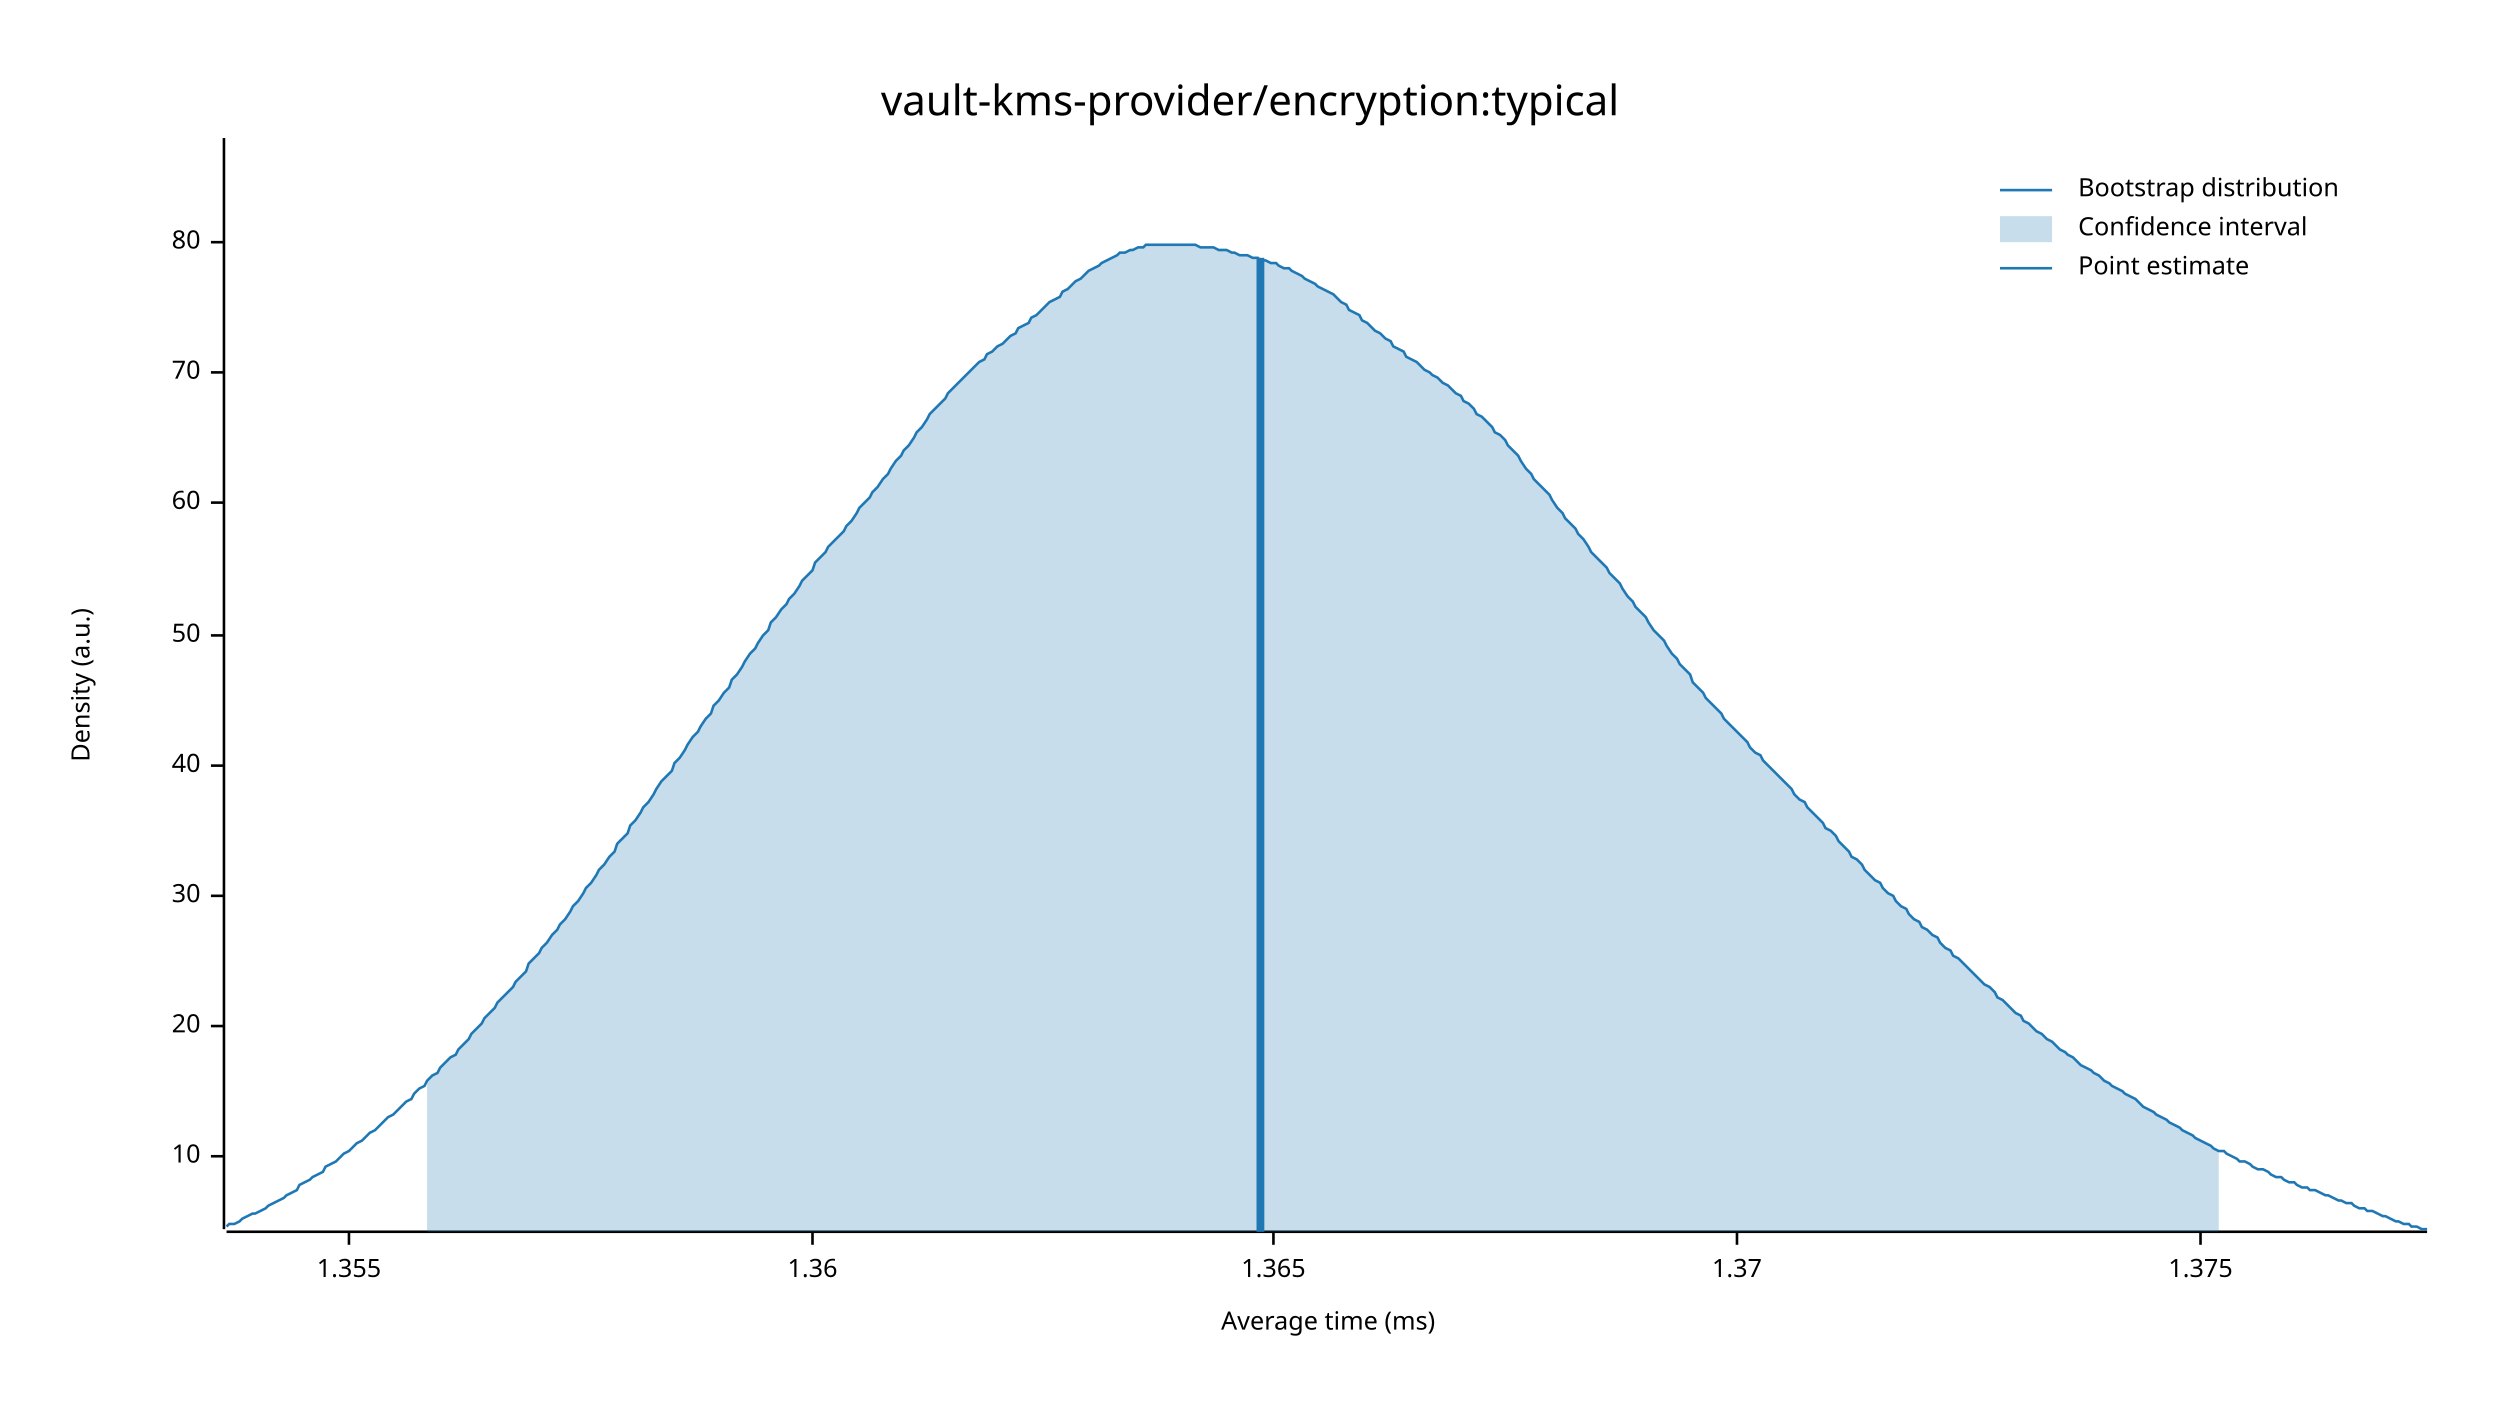
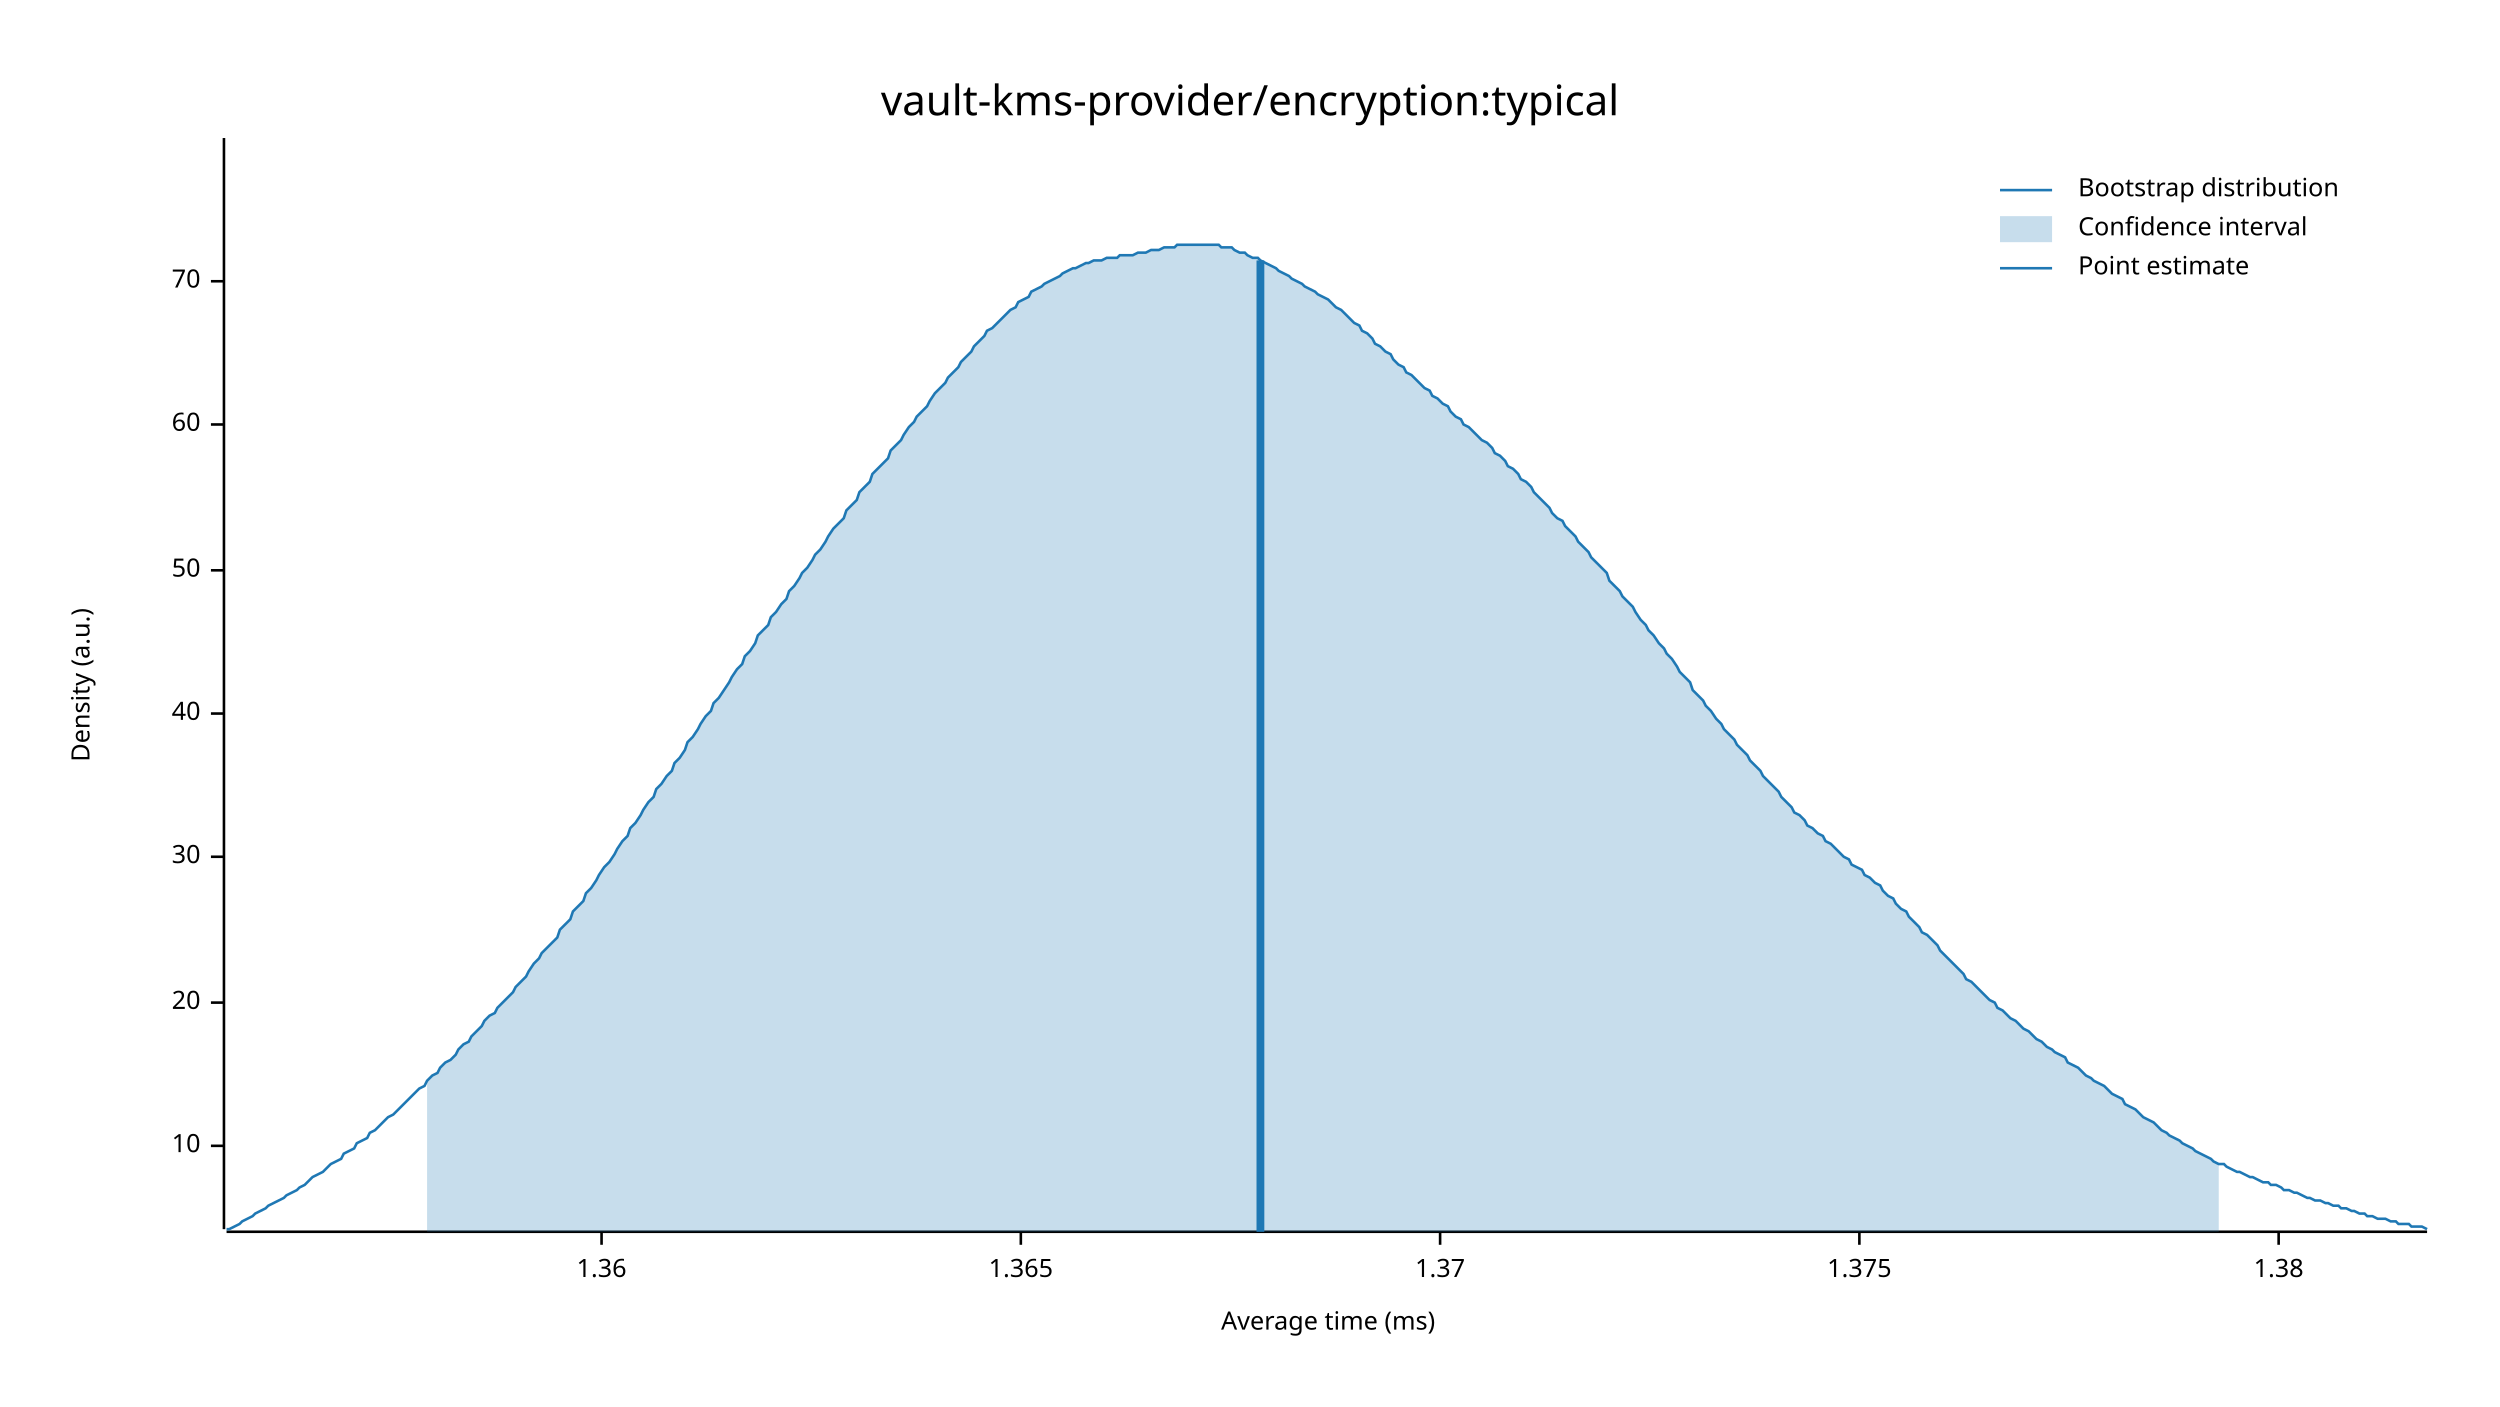
<svg xmlns="http://www.w3.org/2000/svg" width="960" height="540" viewBox="0 0 960 540">
  <text x="480" y="32" dy="0.76em" text-anchor="middle" font-family="sans-serif" font-size="16.129" opacity="1" fill="#000000">
vault-kms-provider/encryption:typical
</text>
  <text x="27" y="263" dy="0.76em" text-anchor="middle" font-family="sans-serif" font-size="9.677" opacity="1" fill="#000000" transform="rotate(270, 27, 263)">
Density (a.u.)
</text>
  <text x="510" y="513" dy="-0.5ex" text-anchor="middle" font-family="sans-serif" font-size="9.677" opacity="1" fill="#000000">
Average time (ms)
</text>
  <polyline fill="none" opacity="1" stroke="#000000" stroke-width="1" points="86,53 86,472 " />
-   <text x="77" y="444" dy="0.5ex" text-anchor="end" font-family="sans-serif" font-size="9.677" opacity="1" fill="#000000">
+   <text x="77" y="440" dy="0.5ex" text-anchor="end" font-family="sans-serif" font-size="9.677" opacity="1" fill="#000000">
10
</text>
-   <polyline fill="none" opacity="1" stroke="#000000" stroke-width="1" points="81,444 86,444 " />
-   <text x="77" y="394" dy="0.5ex" text-anchor="end" font-family="sans-serif" font-size="9.677" opacity="1" fill="#000000">
+   <polyline fill="none" opacity="1" stroke="#000000" stroke-width="1" points="81,440 86,440 " />
+   <text x="77" y="385" dy="0.5ex" text-anchor="end" font-family="sans-serif" font-size="9.677" opacity="1" fill="#000000">
20
</text>
-   <polyline fill="none" opacity="1" stroke="#000000" stroke-width="1" points="81,394 86,394 " />
-   <text x="77" y="344" dy="0.5ex" text-anchor="end" font-family="sans-serif" font-size="9.677" opacity="1" fill="#000000">
+   <polyline fill="none" opacity="1" stroke="#000000" stroke-width="1" points="81,385 86,385 " />
+   <text x="77" y="329" dy="0.5ex" text-anchor="end" font-family="sans-serif" font-size="9.677" opacity="1" fill="#000000">
30
</text>
-   <polyline fill="none" opacity="1" stroke="#000000" stroke-width="1" points="81,344 86,344 " />
-   <text x="77" y="294" dy="0.5ex" text-anchor="end" font-family="sans-serif" font-size="9.677" opacity="1" fill="#000000">
+   <polyline fill="none" opacity="1" stroke="#000000" stroke-width="1" points="81,329 86,329 " />
+   <text x="77" y="274" dy="0.5ex" text-anchor="end" font-family="sans-serif" font-size="9.677" opacity="1" fill="#000000">
40
</text>
-   <polyline fill="none" opacity="1" stroke="#000000" stroke-width="1" points="81,294 86,294 " />
-   <text x="77" y="244" dy="0.5ex" text-anchor="end" font-family="sans-serif" font-size="9.677" opacity="1" fill="#000000">
+   <polyline fill="none" opacity="1" stroke="#000000" stroke-width="1" points="81,274 86,274 " />
+   <text x="77" y="219" dy="0.5ex" text-anchor="end" font-family="sans-serif" font-size="9.677" opacity="1" fill="#000000">
50
</text>
-   <polyline fill="none" opacity="1" stroke="#000000" stroke-width="1" points="81,244 86,244 " />
-   <text x="77" y="193" dy="0.5ex" text-anchor="end" font-family="sans-serif" font-size="9.677" opacity="1" fill="#000000">
+   <polyline fill="none" opacity="1" stroke="#000000" stroke-width="1" points="81,219 86,219 " />
+   <text x="77" y="163" dy="0.5ex" text-anchor="end" font-family="sans-serif" font-size="9.677" opacity="1" fill="#000000">
60
</text>
-   <polyline fill="none" opacity="1" stroke="#000000" stroke-width="1" points="81,193 86,193 " />
-   <text x="77" y="143" dy="0.5ex" text-anchor="end" font-family="sans-serif" font-size="9.677" opacity="1" fill="#000000">
+   <polyline fill="none" opacity="1" stroke="#000000" stroke-width="1" points="81,163 86,163 " />
+   <text x="77" y="108" dy="0.5ex" text-anchor="end" font-family="sans-serif" font-size="9.677" opacity="1" fill="#000000">
70
</text>
-   <polyline fill="none" opacity="1" stroke="#000000" stroke-width="1" points="81,143 86,143 " />
-   <text x="77" y="93" dy="0.5ex" text-anchor="end" font-family="sans-serif" font-size="9.677" opacity="1" fill="#000000">
- 80
- </text>
-   <polyline fill="none" opacity="1" stroke="#000000" stroke-width="1" points="81,93 86,93 " />
+   <polyline fill="none" opacity="1" stroke="#000000" stroke-width="1" points="81,108 86,108 " />
  <polyline fill="none" opacity="1" stroke="#000000" stroke-width="1" points="87,473 932,473 " />
-   <text x="134" y="483" dy="0.76em" text-anchor="middle" font-family="sans-serif" font-size="9.677" opacity="1" fill="#000000">
- 1.355
- </text>
-   <polyline fill="none" opacity="1" stroke="#000000" stroke-width="1" points="134,473 134,478 " />
-   <text x="312" y="483" dy="0.76em" text-anchor="middle" font-family="sans-serif" font-size="9.677" opacity="1" fill="#000000">
+   <text x="231" y="483" dy="0.76em" text-anchor="middle" font-family="sans-serif" font-size="9.677" opacity="1" fill="#000000">
1.36
</text>
-   <polyline fill="none" opacity="1" stroke="#000000" stroke-width="1" points="312,473 312,478 " />
-   <text x="489" y="483" dy="0.76em" text-anchor="middle" font-family="sans-serif" font-size="9.677" opacity="1" fill="#000000">
+   <polyline fill="none" opacity="1" stroke="#000000" stroke-width="1" points="231,473 231,478 " />
+   <text x="392" y="483" dy="0.76em" text-anchor="middle" font-family="sans-serif" font-size="9.677" opacity="1" fill="#000000">
1.365
</text>
-   <polyline fill="none" opacity="1" stroke="#000000" stroke-width="1" points="489,473 489,478 " />
-   <text x="667" y="483" dy="0.76em" text-anchor="middle" font-family="sans-serif" font-size="9.677" opacity="1" fill="#000000">
+   <polyline fill="none" opacity="1" stroke="#000000" stroke-width="1" points="392,473 392,478 " />
+   <text x="553" y="483" dy="0.76em" text-anchor="middle" font-family="sans-serif" font-size="9.677" opacity="1" fill="#000000">
1.37
</text>
-   <polyline fill="none" opacity="1" stroke="#000000" stroke-width="1" points="667,473 667,478 " />
-   <text x="845" y="483" dy="0.76em" text-anchor="middle" font-family="sans-serif" font-size="9.677" opacity="1" fill="#000000">
+   <polyline fill="none" opacity="1" stroke="#000000" stroke-width="1" points="553,473 553,478 " />
+   <text x="714" y="483" dy="0.76em" text-anchor="middle" font-family="sans-serif" font-size="9.677" opacity="1" fill="#000000">
1.375
</text>
-   <polyline fill="none" opacity="1" stroke="#000000" stroke-width="1" points="845,473 845,478 " />
-   <polyline fill="none" opacity="1" stroke="#1F78B4" stroke-width="1" points="87,471 88,470 90,470 92,469 93,468 95,467 97,466 98,466 100,465 102,464 103,463 105,462 107,461 109,460 110,459 112,458 114,457 115,455 117,454 119,453 120,452 122,451 124,450 125,448 127,447 129,446 131,444 132,443 134,442 136,440 137,439 139,438 141,436 142,435 144,434 146,432 147,431 149,429 151,428 153,426 154,425 156,423 158,422 159,420 161,418 163,417 164,415 166,413 168,412 169,410 171,408 173,406 175,405 176,403 178,401 180,399 181,397 183,395 185,393 186,391 188,389 190,387 191,385 193,383 195,381 197,379 198,377 200,375 202,373 203,370 205,368 207,366 208,364 210,362 212,359 214,357 215,355 217,353 219,350 220,348 222,346 224,343 225,341 227,339 229,336 230,334 232,332 234,329 236,327 237,324 239,322 241,320 242,317 244,315 246,312 247,310 249,308 251,305 252,303 254,300 256,298 258,296 259,293 261,291 263,288 264,286 266,283 268,281 269,279 271,276 273,274 274,271 276,269 278,266 280,264 281,261 283,259 285,256 286,254 288,251 290,249 291,247 293,244 295,242 296,239 298,237 300,234 302,232 303,230 305,228 307,225 308,223 310,221 312,219 313,216 315,214 317,212 318,210 320,208 322,206 324,204 325,202 327,200 329,197 330,195 332,193 334,191 335,189 337,187 339,184 341,182 342,180 344,177 346,175 347,173 349,171 351,168 352,166 354,164 356,161 357,159 359,157 361,155 363,153 364,151 366,149 368,147 369,146 371,144 373,142 374,141 376,139 378,138 379,136 381,135 383,133 385,132 386,131 388,129 390,128 391,126 393,125 395,124 396,122 398,121 400,119 401,118 403,116 405,115 407,114 408,112 410,111 412,109 413,108 415,107 417,105 418,104 420,103 422,102 423,101 425,100 427,99 429,98 430,97 432,97 434,96 435,96 437,95 439,95 440,94 442,94 444,94 445,94 447,94 449,94 451,94 452,94 454,94 456,94 457,94 459,94 461,95 462,95 464,95 466,95 468,96 469,96 471,96 473,97 474,97 476,98 478,98 479,98 481,99 483,99 484,100 486,100 488,101 490,101 491,102 493,103 495,103 496,104 498,105 500,106 501,107 503,108 505,109 506,110 508,111 510,112 512,113 513,114 515,116 517,117 518,119 520,120 522,121 523,123 525,124 527,126 528,127 530,128 532,130 534,131 535,133 537,134 539,135 540,137 542,138 544,139 545,140 547,142 549,143 550,144 552,145 554,147 556,148 557,149 559,151 561,152 562,154 564,155 566,157 567,159 569,160 571,162 573,164 574,166 576,167 578,169 579,171 581,173 583,175 584,177 586,180 588,182 589,184 591,186 593,188 595,190 596,192 598,195 600,197 601,199 603,201 605,203 606,205 608,207 610,210 611,212 613,214 615,216 617,218 618,220 620,222 622,224 623,226 625,229 627,231 628,233 630,235 632,237 633,239 635,242 637,244 639,246 640,248 642,251 644,253 645,255 647,257 649,259 650,262 652,264 654,266 655,268 657,270 659,272 661,274 662,276 664,278 666,280 667,281 669,283 671,285 672,287 674,289 676,290 677,292 679,294 681,296 683,298 684,299 686,301 688,303 689,305 691,307 693,308 694,310 696,312 698,314 700,316 701,318 703,319 705,321 706,323 708,325 710,327 711,329 713,330 715,332 716,334 718,336 720,338 722,339 723,341 725,343 727,344 728,346 730,348 732,349 733,351 735,353 737,354 738,356 740,357 742,359 744,360 745,362 747,364 749,365 750,367 752,368 754,370 755,371 757,373 759,375 760,376 762,378 764,379 766,381 767,383 769,384 771,386 772,387 774,389 776,390 777,392 779,393 781,395 782,396 784,397 786,399 788,400 789,401 791,403 793,404 794,405 796,406 798,408 799,409 801,410 803,411 804,412 806,413 808,415 810,416 811,417 813,418 815,419 816,420 818,421 820,422 821,423 823,425 825,426 827,427 828,428 830,429 832,430 833,431 835,432 837,433 838,434 840,435 842,436 843,437 845,438 847,439 849,440 850,441 852,442 854,442 855,443 857,444 859,445 860,446 862,446 864,447 865,448 867,449 869,449 871,450 872,451 874,452 876,452 877,453 879,454 881,454 882,455 884,456 886,456 887,457 889,457 891,458 893,459 894,459 896,460 898,461 899,461 901,462 903,462 904,463 906,464 908,464 909,465 911,465 913,466 915,467 916,467 918,468 920,469 921,469 923,470 925,470 926,471 928,471 930,472 932,472 " />
-   <polygon opacity="0.25" fill="#1F78B4" points="164,415 166,413 168,412 169,410 171,408 173,406 175,405 176,403 178,401 180,399 181,397 183,395 185,393 186,391 188,389 190,387 191,385 193,383 195,381 197,379 198,377 200,375 202,373 203,370 205,368 207,366 208,364 210,362 212,359 214,357 215,355 217,353 219,350 220,348 222,346 224,343 225,341 227,339 229,336 230,334 232,332 234,329 236,327 237,324 239,322 241,320 242,317 244,315 246,312 247,310 249,308 251,305 252,303 254,300 256,298 258,296 259,293 261,291 263,288 264,286 266,283 268,281 269,279 271,276 273,274 274,271 276,269 278,266 280,264 281,261 283,259 285,256 286,254 288,251 290,249 291,247 293,244 295,242 296,239 298,237 300,234 302,232 303,230 305,228 307,225 308,223 310,221 312,219 313,216 315,214 317,212 318,210 320,208 322,206 324,204 325,202 327,200 329,197 330,195 332,193 334,191 335,189 337,187 339,184 341,182 342,180 344,177 346,175 347,173 349,171 351,168 352,166 354,164 356,161 357,159 359,157 361,155 363,153 364,151 366,149 368,147 369,146 371,144 373,142 374,141 376,139 378,138 379,136 381,135 383,133 385,132 386,131 388,129 390,128 391,126 393,125 395,124 396,122 398,121 400,119 401,118 403,116 405,115 407,114 408,112 410,111 412,109 413,108 415,107 417,105 418,104 420,103 422,102 423,101 425,100 427,99 429,98 430,97 432,97 434,96 435,96 437,95 439,95 440,94 442,94 444,94 445,94 447,94 449,94 451,94 452,94 454,94 456,94 457,94 459,94 461,95 462,95 464,95 466,95 468,96 469,96 471,96 473,97 474,97 476,98 478,98 479,98 481,99 483,99 484,100 486,100 488,101 490,101 491,102 493,103 495,103 496,104 498,105 500,106 501,107 503,108 505,109 506,110 508,111 510,112 512,113 513,114 515,116 517,117 518,119 520,120 522,121 523,123 525,124 527,126 528,127 530,128 532,130 534,131 535,133 537,134 539,135 540,137 542,138 544,139 545,140 547,142 549,143 550,144 552,145 554,147 556,148 557,149 559,151 561,152 562,154 564,155 566,157 567,159 569,160 571,162 573,164 574,166 576,167 578,169 579,171 581,173 583,175 584,177 586,180 588,182 589,184 591,186 593,188 595,190 596,192 598,195 600,197 601,199 603,201 605,203 606,205 608,207 610,210 611,212 613,214 615,216 617,218 618,220 620,222 622,224 623,226 625,229 627,231 628,233 630,235 632,237 633,239 635,242 637,244 639,246 640,248 642,251 644,253 645,255 647,257 649,259 650,262 652,264 654,266 655,268 657,270 659,272 661,274 662,276 664,278 666,280 667,281 669,283 671,285 672,287 674,289 676,290 677,292 679,294 681,296 683,298 684,299 686,301 688,303 689,305 691,307 693,308 694,310 696,312 698,314 700,316 701,318 703,319 705,321 706,323 708,325 710,327 711,329 713,330 715,332 716,334 718,336 720,338 722,339 723,341 725,343 727,344 728,346 730,348 732,349 733,351 735,353 737,354 738,356 740,357 742,359 744,360 745,362 747,364 749,365 750,367 752,368 754,370 755,371 757,373 759,375 760,376 762,378 764,379 766,381 767,383 769,384 771,386 772,387 774,389 776,390 777,392 779,393 781,395 782,396 784,397 786,399 788,400 789,401 791,403 793,404 794,405 796,406 798,408 799,409 801,410 803,411 804,412 806,413 808,415 810,416 811,417 813,418 815,419 816,420 818,421 820,422 821,423 823,425 825,426 827,427 828,428 830,429 832,430 833,431 835,432 837,433 838,434 840,435 842,436 843,437 845,438 847,439 849,440 850,441 852,442 852,473 164,473 " />
-   <polyline fill="none" opacity="1" stroke="#1F78B4" stroke-width="3" points="484,473 484,99 " />
+   <polyline fill="none" opacity="1" stroke="#000000" stroke-width="1" points="714,473 714,478 " />
+   <text x="875" y="483" dy="0.76em" text-anchor="middle" font-family="sans-serif" font-size="9.677" opacity="1" fill="#000000">
+ 1.38
+ </text>
+   <polyline fill="none" opacity="1" stroke="#000000" stroke-width="1" points="875,473 875,478 " />
+   <polyline fill="none" opacity="1" stroke="#1F78B4" stroke-width="1" points="87,472 88,472 90,471 92,470 93,469 95,468 97,467 98,466 100,465 102,464 103,463 105,462 107,461 109,460 110,459 112,458 114,457 115,456 117,455 119,453 120,452 122,451 124,450 125,449 127,447 129,446 131,445 132,443 134,442 136,441 137,439 139,438 141,437 142,435 144,434 146,432 147,431 149,429 151,428 153,426 154,425 156,423 158,421 159,420 161,418 163,417 164,415 166,413 168,412 169,410 171,408 173,407 175,405 176,403 178,401 180,400 181,398 183,396 185,394 186,392 188,390 190,389 191,387 193,385 195,383 197,381 198,379 200,377 202,375 203,373 205,370 207,368 208,366 210,364 212,362 214,360 215,357 217,355 219,353 220,350 222,348 224,346 225,343 227,341 229,338 230,336 232,333 234,331 236,328 237,326 239,323 241,321 242,318 244,316 246,313 247,311 249,308 251,306 252,303 254,301 256,298 258,296 259,293 261,291 263,288 264,285 266,283 268,280 269,278 271,275 273,273 274,270 276,268 278,265 280,262 281,260 283,257 285,255 286,252 288,250 290,247 291,244 293,242 295,240 296,237 298,235 300,232 302,230 303,227 305,225 307,222 308,220 310,218 312,215 313,213 315,211 317,208 318,206 320,203 322,201 324,199 325,196 327,194 329,192 330,189 332,187 334,185 335,182 337,180 339,178 341,176 342,173 344,171 346,169 347,167 349,164 351,162 352,160 354,158 356,156 357,154 359,151 361,149 363,147 364,145 366,143 368,141 369,139 371,137 373,135 374,133 376,131 378,129 379,127 381,126 383,124 385,122 386,121 388,119 390,118 391,116 393,115 395,114 396,112 398,111 400,110 401,109 403,108 405,107 407,106 408,105 410,104 412,103 413,103 415,102 417,101 418,101 420,100 422,100 423,100 425,99 427,99 429,99 430,98 432,98 434,98 435,98 437,97 439,97 440,97 442,96 444,96 445,96 447,95 449,95 451,95 452,94 454,94 456,94 457,94 459,94 461,94 462,94 464,94 466,94 468,94 469,95 471,95 473,95 474,96 476,97 478,97 479,98 481,99 483,99 484,100 486,101 488,102 490,103 491,104 493,105 495,106 496,107 498,108 500,109 501,110 503,111 505,112 506,113 508,114 510,115 512,117 513,118 515,119 517,121 518,122 520,124 522,125 523,127 525,128 527,130 528,132 530,133 532,135 534,136 535,138 537,140 539,141 540,143 542,144 544,146 545,147 547,149 549,150 550,152 552,153 554,155 556,156 557,158 559,160 561,161 562,163 564,164 566,166 567,167 569,169 571,170 573,172 574,174 576,175 578,177 579,179 581,180 583,182 584,184 586,185 588,187 589,189 591,191 593,193 595,195 596,197 598,199 600,200 601,202 603,204 605,206 606,208 608,210 610,212 611,214 613,216 615,218 617,220 618,223 620,225 622,227 623,229 625,231 627,233 628,235 630,238 632,240 633,242 635,244 637,247 639,249 640,251 642,253 644,256 645,258 647,260 649,262 650,265 652,267 654,269 655,271 657,273 659,276 661,278 662,280 664,282 666,284 667,286 669,288 671,290 672,292 674,294 676,296 677,298 679,300 681,302 683,304 684,306 686,308 688,310 689,312 691,313 693,315 694,317 696,318 698,320 700,321 701,323 703,324 705,326 706,327 708,329 710,330 711,332 713,333 715,334 716,336 718,337 720,339 722,340 723,342 725,344 727,345 728,347 730,349 732,350 733,352 735,354 737,356 738,358 740,359 742,361 744,363 745,365 747,367 749,369 750,370 752,372 754,374 755,376 757,377 759,379 760,380 762,382 764,384 766,385 767,387 769,388 771,390 772,391 774,392 776,394 777,395 779,396 781,398 782,399 784,400 786,402 788,403 789,404 791,405 793,406 794,408 796,409 798,410 799,411 801,413 803,414 804,415 806,416 808,417 810,419 811,420 813,421 815,422 816,424 818,425 820,426 821,427 823,429 825,430 827,431 828,432 830,434 832,435 833,436 835,437 837,438 838,439 840,440 842,441 843,442 845,443 847,444 849,445 850,446 852,447 854,447 855,448 857,449 859,450 860,450 862,451 864,452 865,452 867,453 869,454 871,454 872,455 874,455 876,456 877,457 879,457 881,458 882,458 884,459 886,460 887,460 889,461 891,461 893,462 894,462 896,463 898,463 899,464 901,464 903,465 904,465 906,466 908,466 909,467 911,467 913,468 915,468 916,468 918,469 920,469 921,470 923,470 925,470 926,471 928,471 930,471 932,472 " />
+   <polygon opacity="0.25" fill="#1F78B4" points="164,415 166,413 168,412 169,410 171,408 173,407 175,405 176,403 178,401 180,400 181,398 183,396 185,394 186,392 188,390 190,389 191,387 193,385 195,383 197,381 198,379 200,377 202,375 203,373 205,370 207,368 208,366 210,364 212,362 214,360 215,357 217,355 219,353 220,350 222,348 224,346 225,343 227,341 229,338 230,336 232,333 234,331 236,328 237,326 239,323 241,321 242,318 244,316 246,313 247,311 249,308 251,306 252,303 254,301 256,298 258,296 259,293 261,291 263,288 264,285 266,283 268,280 269,278 271,275 273,273 274,270 276,268 278,265 280,262 281,260 283,257 285,255 286,252 288,250 290,247 291,244 293,242 295,240 296,237 298,235 300,232 302,230 303,227 305,225 307,222 308,220 310,218 312,215 313,213 315,211 317,208 318,206 320,203 322,201 324,199 325,196 327,194 329,192 330,189 332,187 334,185 335,182 337,180 339,178 341,176 342,173 344,171 346,169 347,167 349,164 351,162 352,160 354,158 356,156 357,154 359,151 361,149 363,147 364,145 366,143 368,141 369,139 371,137 373,135 374,133 376,131 378,129 379,127 381,126 383,124 385,122 386,121 388,119 390,118 391,116 393,115 395,114 396,112 398,111 400,110 401,109 403,108 405,107 407,106 408,105 410,104 412,103 413,103 415,102 417,101 418,101 420,100 422,100 423,100 425,99 427,99 429,99 430,98 432,98 434,98 435,98 437,97 439,97 440,97 442,96 444,96 445,96 447,95 449,95 451,95 452,94 454,94 456,94 457,94 459,94 461,94 462,94 464,94 466,94 468,94 469,95 471,95 473,95 474,96 476,97 478,97 479,98 481,99 483,99 484,100 486,101 488,102 490,103 491,104 493,105 495,106 496,107 498,108 500,109 501,110 503,111 505,112 506,113 508,114 510,115 512,117 513,118 515,119 517,121 518,122 520,124 522,125 523,127 525,128 527,130 528,132 530,133 532,135 534,136 535,138 537,140 539,141 540,143 542,144 544,146 545,147 547,149 549,150 550,152 552,153 554,155 556,156 557,158 559,160 561,161 562,163 564,164 566,166 567,167 569,169 571,170 573,172 574,174 576,175 578,177 579,179 581,180 583,182 584,184 586,185 588,187 589,189 591,191 593,193 595,195 596,197 598,199 600,200 601,202 603,204 605,206 606,208 608,210 610,212 611,214 613,216 615,218 617,220 618,223 620,225 622,227 623,229 625,231 627,233 628,235 630,238 632,240 633,242 635,244 637,247 639,249 640,251 642,253 644,256 645,258 647,260 649,262 650,265 652,267 654,269 655,271 657,273 659,276 661,278 662,280 664,282 666,284 667,286 669,288 671,290 672,292 674,294 676,296 677,298 679,300 681,302 683,304 684,306 686,308 688,310 689,312 691,313 693,315 694,317 696,318 698,320 700,321 701,323 703,324 705,326 706,327 708,329 710,330 711,332 713,333 715,334 716,336 718,337 720,339 722,340 723,342 725,344 727,345 728,347 730,349 732,350 733,352 735,354 737,356 738,358 740,359 742,361 744,363 745,365 747,367 749,369 750,370 752,372 754,374 755,376 757,377 759,379 760,380 762,382 764,384 766,385 767,387 769,388 771,390 772,391 774,392 776,394 777,395 779,396 781,398 782,399 784,400 786,402 788,403 789,404 791,405 793,406 794,408 796,409 798,410 799,411 801,413 803,414 804,415 806,416 808,417 810,419 811,420 813,421 815,422 816,424 818,425 820,426 821,427 823,429 825,430 827,431 828,432 830,434 832,435 833,436 835,437 837,438 838,439 840,440 842,441 843,442 845,443 847,444 849,445 850,446 852,447 852,473 164,473 " />
+   <polyline fill="none" opacity="1" stroke="#1F78B4" stroke-width="3" points="484,473 484,100 " />
  <text x="798" y="68" dy="0.76em" text-anchor="start" font-family="sans-serif" font-size="9.677" opacity="1" fill="#000000">
Bootstrap distribution
</text>
  <text x="798" y="83" dy="0.76em" text-anchor="start" font-family="sans-serif" font-size="9.677" opacity="1" fill="#000000">
Confidence interval
</text>
  <text x="798" y="98" dy="0.76em" text-anchor="start" font-family="sans-serif" font-size="9.677" opacity="1" fill="#000000">
Point estimate
</text>
  <polyline fill="none" opacity="1" stroke="#1F78B4" stroke-width="1" points="768,73 788,73 " />
  <rect x="768" y="83" width="20" height="10" opacity="0.25" fill="#1F78B4" stroke="none" />
  <polyline fill="none" opacity="1" stroke="#1F78B4" stroke-width="1" points="768,103 788,103 " />
</svg>
